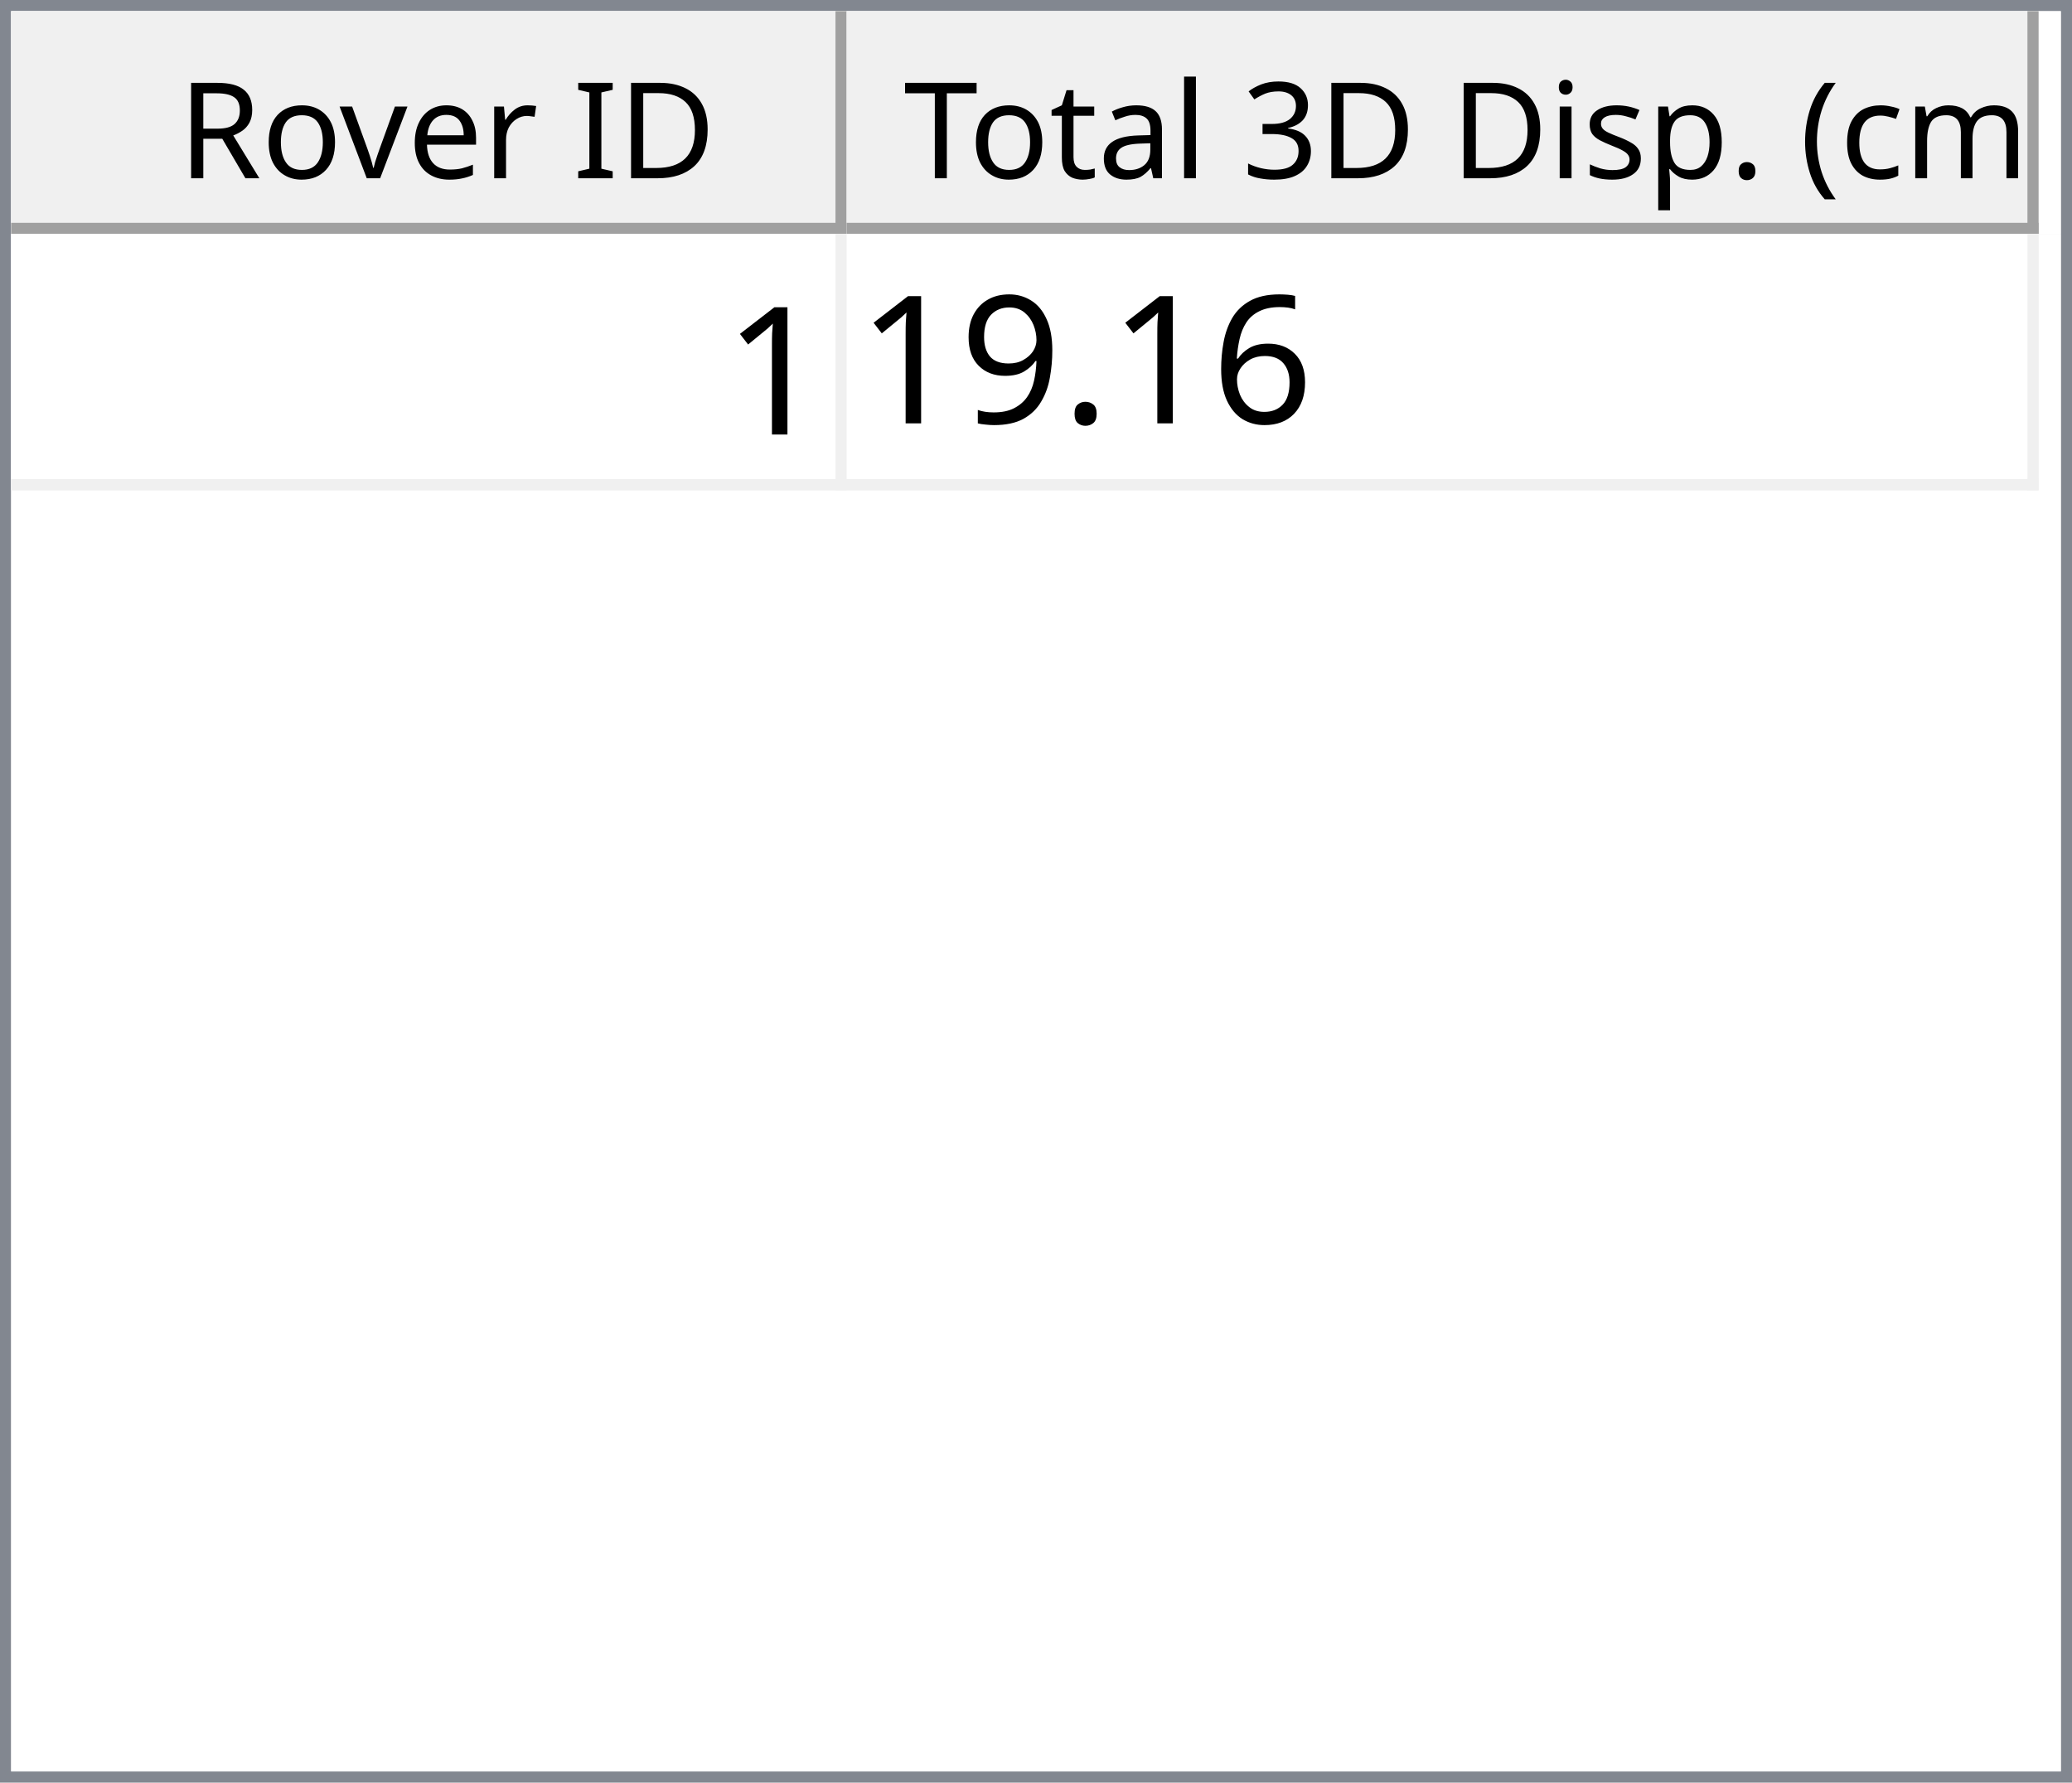
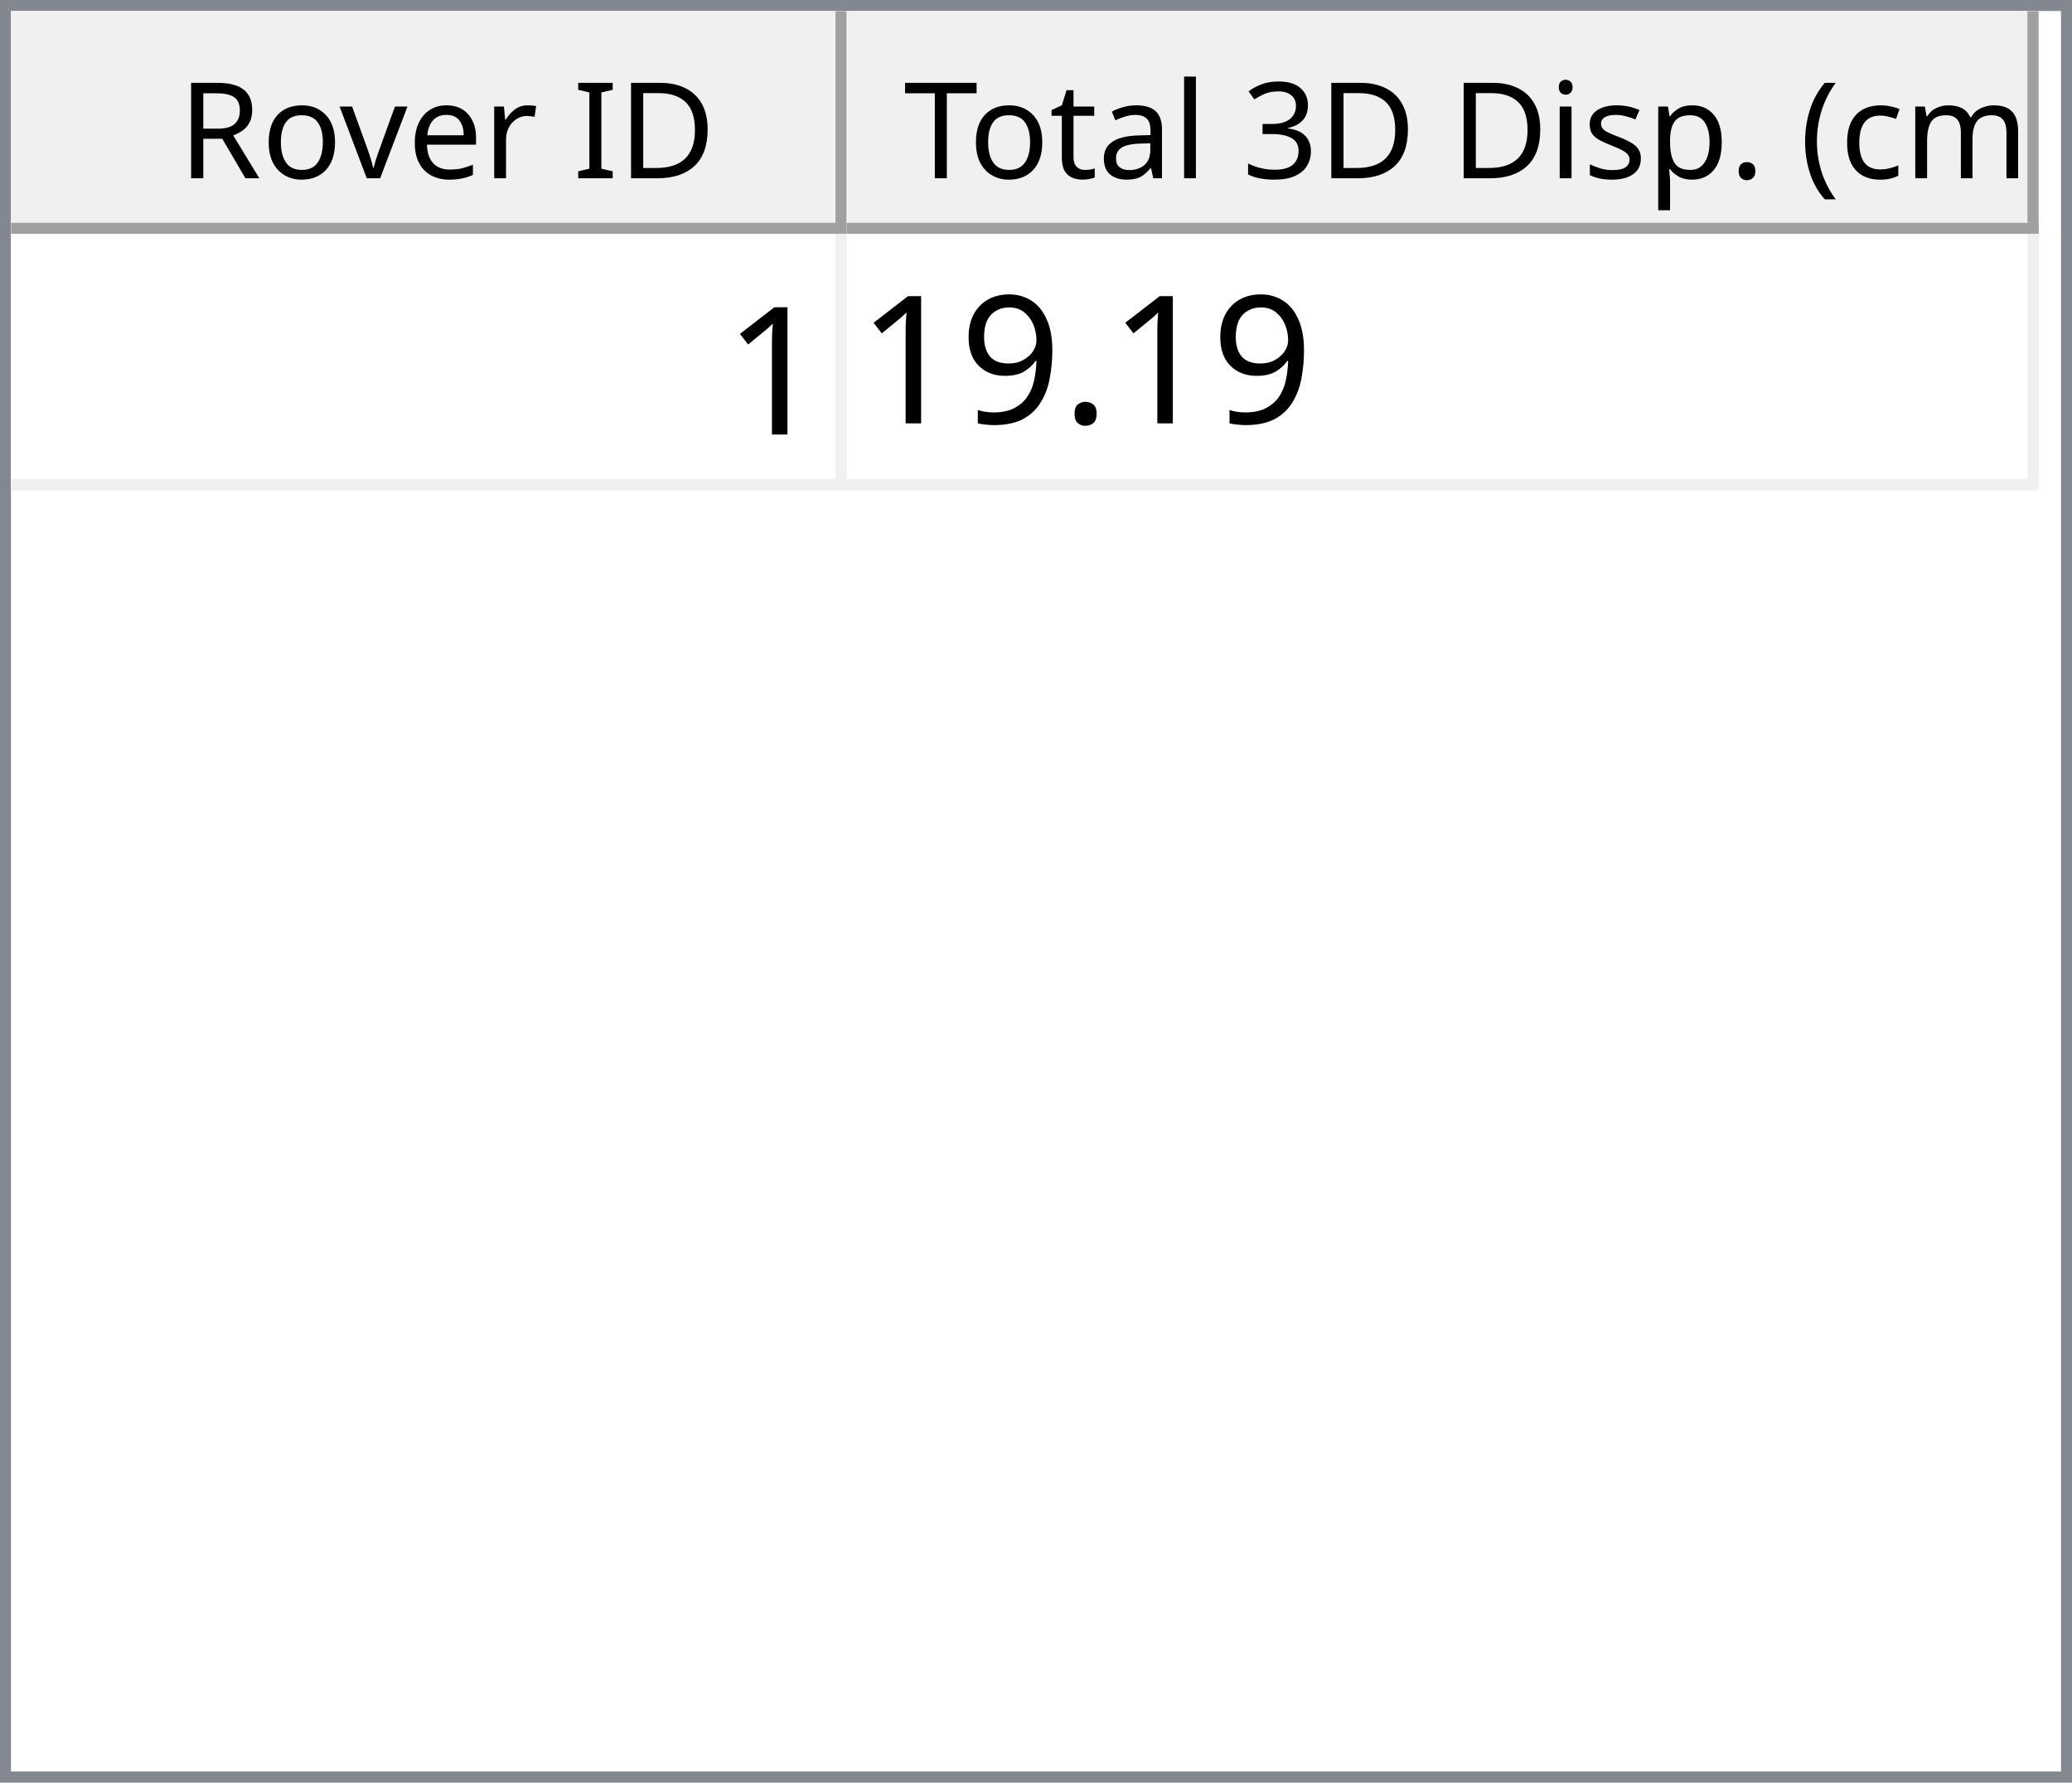
<svg xmlns="http://www.w3.org/2000/svg" style="fill-opacity:1; color-rendering:auto; color-interpolation:auto; text-rendering:auto; stroke:black; stroke-linecap:square; stroke-miterlimit:10; shape-rendering:auto; stroke-opacity:1; fill:black; stroke-dasharray:none; font-weight:normal; stroke-width:1; font-family:'Dialog'; font-style:normal; stroke-linejoin:miter; font-size:12px; stroke-dashoffset:0; image-rendering:auto;" width="186" height="160">
  <defs id="genericDefs" />
  <g>
    <defs id="defs1">
      <clipPath clipPathUnits="userSpaceOnUse" id="clipPath1">
        <path d="M0 0 L186 0 L186 160 L0 160 L0 0 Z" />
      </clipPath>
      <clipPath clipPathUnits="userSpaceOnUse" id="clipPath2">
        <path d="M0 0 L0 160 L186 160 L186 0 Z" />
      </clipPath>
      <clipPath clipPathUnits="userSpaceOnUse" id="clipPath3">
        <path d="M0 0 L0 20 L184 20 L184 0 Z" />
      </clipPath>
      <clipPath clipPathUnits="userSpaceOnUse" id="clipPath4">
        <path d="M0 0 L0 20 L75 20 L75 0 Z" />
      </clipPath>
      <clipPath clipPathUnits="userSpaceOnUse" id="clipPath5">
        <path d="M1 1 L1 19 L74 19 L74 1 Z" />
      </clipPath>
      <clipPath clipPathUnits="userSpaceOnUse" id="clipPath6">
        <path d="M0 0 L0 18 L73 18 L73 0 Z" />
      </clipPath>
      <clipPath clipPathUnits="userSpaceOnUse" id="clipPath7">
        <path d="M-0.5 -0.5 L-0.5 19.5 L74.5 19.5 L74.5 -0.5 Z" />
      </clipPath>
      <clipPath clipPathUnits="userSpaceOnUse" id="clipPath8">
        <path d="M0 0 L0 20 L107 20 L107 0 Z" />
      </clipPath>
      <clipPath clipPathUnits="userSpaceOnUse" id="clipPath9">
        <path d="M1 1 L1 19 L106 19 L106 1 Z" />
      </clipPath>
      <clipPath clipPathUnits="userSpaceOnUse" id="clipPath10">
        <path d="M0 0 L0 18 L105 18 L105 0 Z" />
      </clipPath>
      <clipPath clipPathUnits="userSpaceOnUse" id="clipPath11">
        <path d="M-0.5 -0.5 L-0.5 19.5 L106.5 19.5 L106.5 -0.5 Z" />
      </clipPath>
      <clipPath clipPathUnits="userSpaceOnUse" id="clipPath12">
        <path d="M0 0 L0 138 L184 138 L184 0 Z" />
      </clipPath>
      <clipPath clipPathUnits="userSpaceOnUse" id="clipPath13">
        <path d="M0 0 L0 23 L182 23 L182 0 Z" />
      </clipPath>
      <clipPath clipPathUnits="userSpaceOnUse" id="clipPath14">
        <path d="M-0.5 -0.5 L-0.5 22.5 L181.5 22.5 L181.5 -0.5 Z" />
      </clipPath>
      <clipPath clipPathUnits="userSpaceOnUse" id="clipPath15">
        <path d="M0 0 L0 22 L74 22 L74 0 Z" />
      </clipPath>
      <clipPath clipPathUnits="userSpaceOnUse" id="clipPath16">
        <path d="M0 0 L0 22 L106 22 L106 0 Z" />
      </clipPath>
      <font horiz-adv-x="64.551" id="font1">
        <font-face ascent="107.91" descent="25.098" units-per-em="100" style="font-style:normal; font-family:Segoe UI; font-weight:normal;" />
        <missing-glyph horiz-adv-x="64.551" d="M8.109 0 L8.109 68.266 L56.453 68.266 L56.453 0 L8.109 0 ZM15.328 7.234 L49.219 7.234 L49.219 61.031 L15.328 61.031 L15.328 7.234 Z" />
        <glyph unicode="D" horiz-adv-x="70.117" d="M9.188 0 L9.188 70.016 L28.516 70.016 Q65.531 70.016 65.531 35.891 Q65.531 19.672 55.25 9.836 Q44.969 0 27.734 0 L9.188 0 ZM17.391 62.594 L17.391 7.422 L27.828 7.422 Q41.609 7.422 49.273 14.797 Q56.938 22.172 56.938 35.688 Q56.938 62.594 28.328 62.594 L17.391 62.594 Z" />
        <glyph unicode="I" horiz-adv-x="26.611" d="M17.391 0 L9.188 0 L9.188 70.016 L17.391 70.016 L17.391 0 Z" />
        <glyph unicode=" " horiz-adv-x="27.393" d="" />
        <glyph unicode="r" horiz-adv-x="34.766" d="M34.188 41.891 Q32.078 43.5 28.125 43.5 Q23 43.5 19.555 38.672 Q16.109 33.844 16.109 25.484 L16.109 0 L8.109 0 L8.109 50 L16.109 50 L16.109 39.703 L16.312 39.703 Q18.016 44.969 21.531 47.922 Q25.047 50.875 29.391 50.875 Q32.516 50.875 34.188 50.203 L34.188 41.891 Z" />
        <glyph unicode="e" horiz-adv-x="52.295" d="M48.297 23 L12.984 23 Q13.188 14.656 17.484 10.109 Q21.781 5.562 29.297 5.562 Q37.75 5.562 44.828 11.141 L44.828 3.609 Q38.234 -1.172 27.391 -1.172 Q16.797 -1.172 10.742 5.641 Q4.688 12.453 4.688 24.812 Q4.688 36.469 11.305 43.82 Q17.922 51.172 27.734 51.172 Q37.547 51.172 42.922 44.828 Q48.297 38.484 48.297 27.203 L48.297 23 ZM40.094 29.781 Q40.047 36.719 36.75 40.578 Q33.453 44.438 27.594 44.438 Q21.922 44.438 17.969 40.383 Q14.016 36.328 13.094 29.781 L40.094 29.781 Z" />
        <glyph unicode="v" horiz-adv-x="47.9" d="M47.406 50 L27.484 0 L19.625 0 L0.688 50 L9.469 50 L22.172 13.672 Q23.578 9.672 23.922 6.688 L24.125 6.688 Q24.609 10.453 25.688 13.484 L38.969 50 L47.406 50 Z" />
        <glyph unicode="o" horiz-adv-x="58.594" d="M29 -1.172 Q17.922 -1.172 11.305 5.836 Q4.688 12.844 4.688 24.422 Q4.688 37.016 11.57 44.094 Q18.453 51.172 30.172 51.172 Q41.359 51.172 47.633 44.289 Q53.906 37.406 53.906 25.203 Q53.906 13.234 47.141 6.031 Q40.375 -1.172 29 -1.172 ZM29.594 44.438 Q21.875 44.438 17.383 39.188 Q12.891 33.938 12.891 24.703 Q12.891 15.828 17.43 10.695 Q21.969 5.562 29.594 5.562 Q37.359 5.562 41.531 10.594 Q45.703 15.625 45.703 24.906 Q45.703 34.281 41.531 39.359 Q37.359 44.438 29.594 44.438 Z" />
        <glyph unicode="R" horiz-adv-x="59.814" d="M59.375 0 L49.609 0 L37.891 19.625 Q36.281 22.359 34.766 24.289 Q33.25 26.219 31.664 27.438 Q30.078 28.656 28.25 29.219 Q26.422 29.781 24.125 29.781 L17.391 29.781 L17.391 0 L9.188 0 L9.188 70.016 L30.078 70.016 Q34.672 70.016 38.555 68.867 Q42.438 67.719 45.289 65.375 Q48.141 63.031 49.758 59.547 Q51.375 56.062 51.375 51.375 Q51.375 47.703 50.273 44.656 Q49.172 41.609 47.148 39.211 Q45.125 36.812 42.266 35.133 Q39.406 33.453 35.844 32.516 L35.844 32.328 Q37.594 31.547 38.891 30.547 Q40.188 29.547 41.359 28.18 Q42.531 26.812 43.68 25.078 Q44.828 23.344 46.234 21.047 L59.375 0 ZM17.391 62.594 L17.391 37.203 L28.516 37.203 Q31.594 37.203 34.203 38.133 Q36.812 39.062 38.719 40.797 Q40.625 42.531 41.703 45.047 Q42.781 47.562 42.781 50.688 Q42.781 56.297 39.141 59.445 Q35.5 62.594 28.609 62.594 L17.391 62.594 Z" />
        <glyph unicode=")" horiz-adv-x="30.176" d="M8.297 -15.922 L1.172 -15.922 Q16.406 2.344 16.406 26.812 Q16.406 51.469 1.078 70.016 L8.297 70.016 Q23.531 52.156 23.531 26.703 Q23.531 1.375 8.297 -15.922 Z" />
        <glyph unicode="m" horiz-adv-x="86.133" d="M79.109 0 L71.094 0 L71.094 28.719 Q71.094 37.016 68.531 40.727 Q65.969 44.438 59.906 44.438 Q54.781 44.438 51.195 39.75 Q47.609 35.062 47.609 28.516 L47.609 0 L39.594 0 L39.594 29.688 Q39.594 44.438 28.219 44.438 Q22.953 44.438 19.531 40.016 Q16.109 35.594 16.109 28.516 L16.109 0 L8.109 0 L8.109 50 L16.109 50 L16.109 42.094 L16.312 42.094 Q21.625 51.172 31.844 51.172 Q36.969 51.172 40.773 48.312 Q44.578 45.453 46 40.828 Q51.562 51.172 62.594 51.172 Q79.109 51.172 79.109 30.812 L79.109 0 Z" />
        <glyph unicode="c" horiz-adv-x="46.191" d="M42.188 2.297 Q36.422 -1.172 28.516 -1.172 Q17.828 -1.172 11.258 5.789 Q4.688 12.75 4.688 23.828 Q4.688 36.188 11.766 43.68 Q18.844 51.172 30.672 51.172 Q37.25 51.172 42.281 48.734 L42.281 40.531 Q36.719 44.438 30.375 44.438 Q22.703 44.438 17.797 38.945 Q12.891 33.453 12.891 24.516 Q12.891 15.719 17.508 10.641 Q22.125 5.562 29.891 5.562 Q36.422 5.562 42.188 9.906 L42.188 2.297 Z" />
        <glyph unicode="(" horiz-adv-x="30.176" d="M29.109 -15.922 L21.969 -15.922 Q6.844 1.375 6.844 26.703 Q6.844 52.156 21.969 70.016 L29.203 70.016 Q13.875 51.469 13.875 26.812 Q13.875 2.344 29.109 -15.922 Z" />
        <glyph unicode="." horiz-adv-x="21.68" d="M10.891 -1.078 Q8.641 -1.078 7.055 0.539 Q5.469 2.156 5.469 4.391 Q5.469 6.641 7.055 8.273 Q8.641 9.906 10.891 9.906 Q13.188 9.906 14.797 8.273 Q16.406 6.641 16.406 4.391 Q16.406 2.156 14.797 0.539 Q13.188 -1.078 10.891 -1.078 Z" />
        <glyph unicode="p" horiz-adv-x="58.789" d="M16.312 7.234 L16.109 7.234 L16.109 -23 L8.109 -23 L8.109 50 L16.109 50 L16.109 41.219 L16.312 41.219 Q22.219 51.172 33.594 51.172 Q43.266 51.172 48.688 44.461 Q54.109 37.75 54.109 26.469 Q54.109 13.922 48 6.375 Q41.891 -1.172 31.297 -1.172 Q21.578 -1.172 16.312 7.234 ZM16.109 27.391 L16.109 20.406 Q16.109 14.203 20.141 9.883 Q24.172 5.562 30.375 5.562 Q37.641 5.562 41.773 11.133 Q45.906 16.703 45.906 26.609 Q45.906 34.969 42.047 39.703 Q38.188 44.438 31.594 44.438 Q24.609 44.438 20.359 39.578 Q16.109 34.719 16.109 27.391 Z" />
        <glyph unicode="s" horiz-adv-x="42.432" d="M5.078 1.812 L5.078 10.406 Q11.625 5.562 19.484 5.562 Q30.031 5.562 30.031 12.594 Q30.031 14.594 29.125 15.992 Q28.219 17.391 26.68 18.461 Q25.141 19.531 23.07 20.383 Q21 21.234 18.609 22.172 Q15.281 23.484 12.766 24.828 Q10.25 26.172 8.57 27.859 Q6.891 29.547 6.031 31.695 Q5.172 33.844 5.172 36.719 Q5.172 40.234 6.789 42.945 Q8.406 45.656 11.086 47.484 Q13.766 49.312 17.211 50.242 Q20.656 51.172 24.312 51.172 Q30.812 51.172 35.938 48.922 L35.938 40.828 Q30.422 44.438 23.25 44.438 Q21 44.438 19.195 43.922 Q17.391 43.406 16.094 42.477 Q14.797 41.547 14.086 40.258 Q13.375 38.969 13.375 37.406 Q13.375 35.453 14.086 34.133 Q14.797 32.812 16.164 31.789 Q17.531 30.766 19.484 29.938 Q21.438 29.109 23.922 28.125 Q27.25 26.859 29.883 25.516 Q32.516 24.172 34.375 22.484 Q36.234 20.797 37.234 18.602 Q38.234 16.406 38.234 13.375 Q38.234 9.672 36.602 6.938 Q34.969 4.203 32.234 2.398 Q29.5 0.594 25.93 -0.289 Q22.359 -1.172 18.453 -1.172 Q10.75 -1.172 5.078 1.812 Z" />
        <glyph unicode="i" horiz-adv-x="24.219" d="M12.203 62.703 Q10.062 62.703 8.547 64.164 Q7.031 65.625 7.031 67.875 Q7.031 70.125 8.547 71.609 Q10.062 73.094 12.203 73.094 Q14.406 73.094 15.945 71.609 Q17.484 70.125 17.484 67.875 Q17.484 65.719 15.945 64.211 Q14.406 62.703 12.203 62.703 ZM16.109 0 L8.109 0 L8.109 50 L16.109 50 L16.109 0 Z" />
        <glyph unicode="3" horiz-adv-x="53.906" d="M46.531 19.828 Q46.531 15.094 44.75 11.211 Q42.969 7.328 39.719 4.57 Q36.469 1.812 31.93 0.297 Q27.391 -1.219 21.922 -1.219 Q11.922 -1.219 6 2.594 L6 11.188 Q13.094 5.609 22.219 5.609 Q25.875 5.609 28.828 6.539 Q31.781 7.469 33.906 9.227 Q36.031 10.984 37.18 13.477 Q38.328 15.969 38.328 19.094 Q38.328 32.812 18.797 32.812 L12.984 32.812 L12.984 39.594 L18.5 39.594 Q35.797 39.594 35.797 52.484 Q35.797 64.406 22.609 64.406 Q15.188 64.406 8.688 59.422 L8.688 67.188 Q15.375 71.188 24.609 71.188 Q29 71.188 32.57 69.969 Q36.141 68.75 38.68 66.555 Q41.219 64.359 42.609 61.281 Q44 58.203 44 54.5 Q44 40.672 30.031 36.719 L30.031 36.531 Q33.594 36.141 36.625 34.797 Q39.656 33.453 41.852 31.305 Q44.047 29.156 45.289 26.25 Q46.531 23.344 46.531 19.828 Z" />
        <glyph unicode="l" horiz-adv-x="24.219" d="M16.109 0 L8.109 0 L8.109 74.031 L16.109 74.031 L16.109 0 Z" />
        <glyph unicode="a" horiz-adv-x="50.879" d="M43.891 0 L35.891 0 L35.891 7.812 L35.688 7.812 Q30.469 -1.172 20.312 -1.172 Q12.844 -1.172 8.617 2.781 Q4.391 6.734 4.391 13.281 Q4.391 27.297 20.906 29.594 L35.891 31.688 Q35.891 44.438 25.594 44.438 Q16.547 44.438 9.281 38.281 L9.281 46.484 Q16.656 51.172 26.266 51.172 Q43.891 51.172 43.891 32.516 L43.891 0 ZM35.891 25.297 L23.828 23.641 Q18.266 22.859 15.43 20.875 Q12.594 18.891 12.594 13.875 Q12.594 10.203 15.211 7.883 Q17.828 5.562 22.172 5.562 Q28.125 5.562 32.008 9.742 Q35.891 13.922 35.891 20.312 L35.891 25.297 Z" />
        <glyph unicode="t" horiz-adv-x="33.887" d="M31.297 0.484 Q28.469 -1.078 23.828 -1.078 Q10.688 -1.078 10.688 13.578 L10.688 43.172 L2.094 43.172 L2.094 50 L10.688 50 L10.688 62.203 L18.703 64.797 L18.703 50 L31.297 50 L31.297 43.172 L18.703 43.172 L18.703 14.984 Q18.703 9.969 20.414 7.82 Q22.125 5.672 26.078 5.672 Q29.109 5.672 31.297 7.328 L31.297 0.484 Z" />
        <glyph unicode="T" horiz-adv-x="52.393" d="M50.594 62.594 L30.375 62.594 L30.375 0 L22.172 0 L22.172 62.594 L2 62.594 L2 70.016 L50.594 70.016 L50.594 62.594 Z" />
      </font>
      <font horiz-adv-x="75.0" id="font2">
        <font-face ascent="100.537" descent="21.973" units-per-em="100" style="font-style:normal; font-family:sans-serif; font-weight:normal;" />
        <missing-glyph horiz-adv-x="75.0" d="M12.5 0 L12.5 62.5 L62.5 62.5 L62.5 0 L12.5 0 ZM14.062 1.562 L60.938 1.562 L60.938 60.938 L14.062 60.938 L14.062 1.562 Z" />
        <glyph unicode="1" horiz-adv-x="55.615" d="M37.25 0 L28.469 0 L28.469 56 Q25.297 52.984 20.141 49.953 Q14.984 46.922 10.891 45.406 L10.891 53.906 Q18.266 57.375 23.781 62.305 Q29.297 67.234 31.594 71.875 L37.25 71.875 L37.25 0 Z" />
-         <glyph unicode="6" horiz-adv-x="55.615" d="M49.75 54.047 L41.016 53.375 Q39.844 58.547 37.703 60.891 Q34.125 64.656 28.906 64.656 Q24.703 64.656 21.531 62.312 Q17.391 59.281 14.992 53.469 Q12.594 47.656 12.5 36.922 Q15.672 41.75 20.266 44.094 Q24.859 46.438 29.891 46.438 Q38.672 46.438 44.852 39.969 Q51.031 33.5 51.031 23.25 Q51.031 16.5 48.125 10.719 Q45.219 4.938 40.141 1.859 Q35.062 -1.219 28.609 -1.219 Q17.625 -1.219 10.695 6.859 Q3.766 14.938 3.766 33.5 Q3.766 54.25 11.422 63.672 Q18.109 71.875 29.438 71.875 Q37.891 71.875 43.289 67.141 Q48.688 62.406 49.75 54.047 ZM13.875 23.188 Q13.875 18.656 15.797 14.508 Q17.719 10.359 21.188 8.18 Q24.656 6 28.469 6 Q34.031 6 38.039 10.492 Q42.047 14.984 42.047 22.703 Q42.047 30.125 38.086 34.398 Q34.125 38.672 28.125 38.672 Q22.172 38.672 18.023 34.398 Q13.875 30.125 13.875 23.188 Z" />
        <glyph unicode="." horiz-adv-x="27.783" d="M9.078 0 L9.078 10.016 L19.094 10.016 L19.094 0 L9.078 0 Z" />
        <glyph unicode="9" horiz-adv-x="55.615" d="M5.469 16.547 L13.922 17.328 Q14.984 11.375 18.016 8.688 Q21.047 6 25.781 6 Q29.828 6 32.883 7.859 Q35.938 9.719 37.891 12.82 Q39.844 15.922 41.164 21.195 Q42.484 26.469 42.484 31.938 Q42.484 32.516 42.438 33.688 Q39.797 29.5 35.234 26.883 Q30.672 24.266 25.344 24.266 Q16.453 24.266 10.305 30.711 Q4.156 37.156 4.156 47.703 Q4.156 58.594 10.578 65.234 Q17 71.875 26.656 71.875 Q33.641 71.875 39.43 68.117 Q45.219 64.359 48.219 57.398 Q51.219 50.438 51.219 37.25 Q51.219 23.531 48.242 15.406 Q45.266 7.281 39.383 3.031 Q33.5 -1.219 25.594 -1.219 Q17.188 -1.219 11.867 3.445 Q6.547 8.109 5.469 16.547 ZM41.453 48.141 Q41.453 55.719 37.43 60.156 Q33.406 64.594 27.734 64.594 Q21.875 64.594 17.531 59.812 Q13.188 55.031 13.188 47.406 Q13.188 40.578 17.312 36.305 Q21.438 32.031 27.484 32.031 Q33.594 32.031 37.523 36.305 Q41.453 40.578 41.453 48.141 Z" />
      </font>
    </defs>
    <g style="fill:white; stroke:white;">
      <rect x="0" y="0" width="186" style="clip-path:url(#clipPath1); stroke:none;" height="160" />
    </g>
    <g style="fill:white; text-rendering:optimizeSpeed; color-rendering:optimizeSpeed; image-rendering:optimizeSpeed; shape-rendering:crispEdges; stroke:white; color-interpolation:sRGB;">
      <rect x="0" width="186" height="160" y="0" style="stroke:none;" />
      <path style="stroke:none;" d="M0 160 L186 160 L186 0 L0 0 Z" />
    </g>
    <g style="fill:rgb(240,240,240); font-family:'Segoe UI'; stroke:rgb(240,240,240);">
      <rect x="0" y="0" width="186" style="clip-path:url(#clipPath2); stroke:none;" height="160" />
    </g>
    <g style="fill:rgb(130,135,144); font-family:'Segoe UI'; stroke:rgb(130,135,144);">
      <path d="M0 0 L186 0 L186 160 L0 160 L0 0 ZM1 1 L185 1 L185 159 L1 159 L1 1 Z" style="fill-rule:evenodd; clip-path:url(#clipPath2); stroke:none;" />
    </g>
    <g style="fill:white; font-family:'Segoe UI'; stroke:white;" transform="translate(1,1)">
      <rect x="0" y="0" width="184" style="clip-path:url(#clipPath3); stroke:none;" height="20" />
    </g>
    <g style="fill:rgb(240,240,240); font-family:'Segoe UI'; stroke:rgb(240,240,240);" transform="translate(1,1)">
      <rect x="0" y="0" width="75" style="clip-path:url(#clipPath4); stroke:none;" height="20" />
    </g>
    <g style="font-family:'Segoe UI';" transform="translate(2,2)">
      <text x="14" xml:space="preserve" y="14" style="clip-path:url(#clipPath6); stroke:none;">Rover ID</text>
    </g>
    <g style="fill:rgb(160,160,160); font-family:'Segoe UI'; stroke:rgb(160,160,160); stroke-linejoin:bevel;" transform="translate(1.5,1.5)">
      <line x1="74" x2="74" y1="0" style="fill:none; clip-path:url(#clipPath7);" y2="19" />
    </g>
    <g style="fill:rgb(160,160,160); font-family:'Segoe UI'; stroke:rgb(160,160,160); stroke-linejoin:bevel;" transform="matrix(1,0,0,1,1,1) translate(0.5,0.5)">
      <line x1="0" x2="74" y1="19" style="fill:none; clip-path:url(#clipPath7);" y2="19" />
    </g>
    <g style="fill:rgb(240,240,240); font-family:'Segoe UI'; stroke:rgb(240,240,240);" transform="translate(76,1)">
      <rect x="0" y="0" width="107" style="clip-path:url(#clipPath8); stroke:none;" height="20" />
    </g>
    <g style="font-family:'Segoe UI';" transform="translate(77,2)">
      <text x="1" xml:space="preserve" y="14" style="clip-path:url(#clipPath10); stroke:none;"> Total 3D Disp. (cm)</text>
    </g>
    <g style="fill:rgb(160,160,160); font-family:'Segoe UI'; stroke:rgb(160,160,160); stroke-linejoin:bevel;" transform="translate(76.5,1.5)">
      <line x1="106" x2="106" y1="0" style="fill:none; clip-path:url(#clipPath11);" y2="19" />
    </g>
    <g style="fill:rgb(160,160,160); font-family:'Segoe UI'; stroke:rgb(160,160,160); stroke-linejoin:bevel;" transform="matrix(1,0,0,1,76,1) translate(0.5,0.5)">
      <line x1="0" x2="106" y1="19" style="fill:none; clip-path:url(#clipPath11);" y2="19" />
    </g>
    <g style="fill:white; font-family:'Segoe UI'; stroke:white;" transform="translate(1,21)">
      <rect x="0" y="0" width="184" style="clip-path:url(#clipPath12); stroke:none;" height="138" />
    </g>
    <g style="fill:rgb(240,240,240); font-size:16px; font-family:sans-serif; stroke:rgb(240,240,240);" transform="translate(1,21)">
      <rect x="0" y="0" width="182" style="clip-path:url(#clipPath13); stroke:none;" height="23" />
      <line transform="translate(0.5,0.5)" x1="0" x2="181" y1="22" style="clip-path:url(#clipPath14); fill:none; stroke-linejoin:bevel;" y2="22" />
    </g>
    <g transform="matrix(1,0,0,1,1,21) translate(0.5,0.5)" style="fill:rgb(240,240,240); font-size:16px; font-family:sans-serif; stroke:rgb(240,240,240); stroke-linejoin:bevel;">
      <line x1="74" x2="74" y1="0" style="fill:none; clip-path:url(#clipPath14);" y2="22" />
    </g>
    <g transform="matrix(1,0,0,1,1,21) translate(0.5,0.5)" style="fill:rgb(240,240,240); font-size:16px; font-family:sans-serif; stroke:rgb(240,240,240); stroke-linejoin:bevel;">
      <line x1="181" x2="181" y1="0" style="fill:none; clip-path:url(#clipPath14);" y2="22" />
    </g>
    <g style="fill:white; font-size:16px; font-family:sans-serif; stroke:white;" transform="matrix(1,0,0,1,1,21)">
      <rect x="0" y="0" width="74" style="clip-path:url(#clipPath15); stroke:none;" height="22" />
      <text x="64" y="18" style="fill:black; clip-path:url(#clipPath15); stroke:none;" xml:space="preserve">1</text>
    </g>
    <g style="fill:white; font-size:16px; font-family:sans-serif; stroke:white;" transform="matrix(1,0,0,1,1,21) translate(75,0)">
      <rect x="0" y="0" width="106" style="clip-path:url(#clipPath16); stroke:none;" height="22" />
-       <text x="1" y="17" style="fill:black; clip-path:url(#clipPath16); stroke:none;" xml:space="preserve">19.16</text>
+       <text x="1" y="17" style="fill:black; clip-path:url(#clipPath16); stroke:none;" xml:space="preserve">19.19</text>
    </g>
  </g>
</svg>
